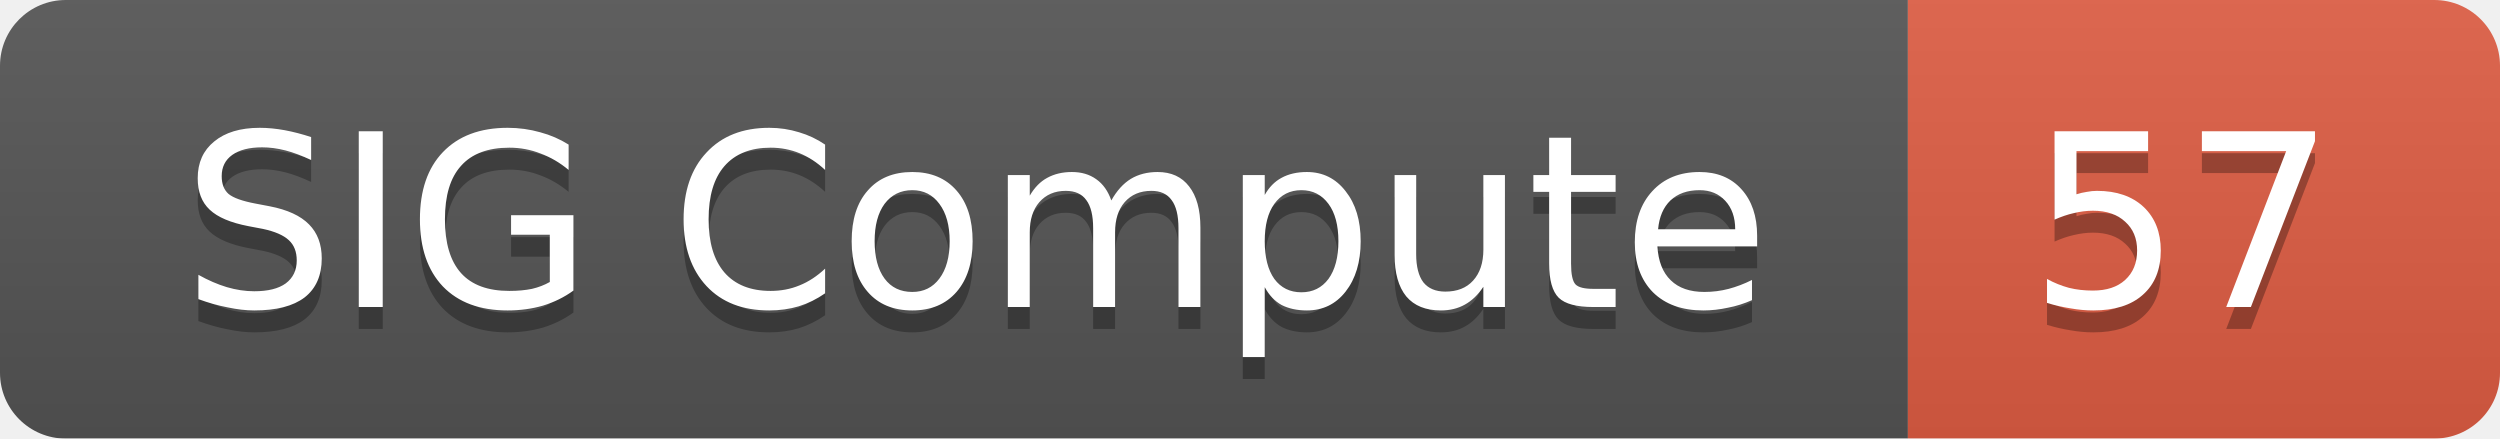
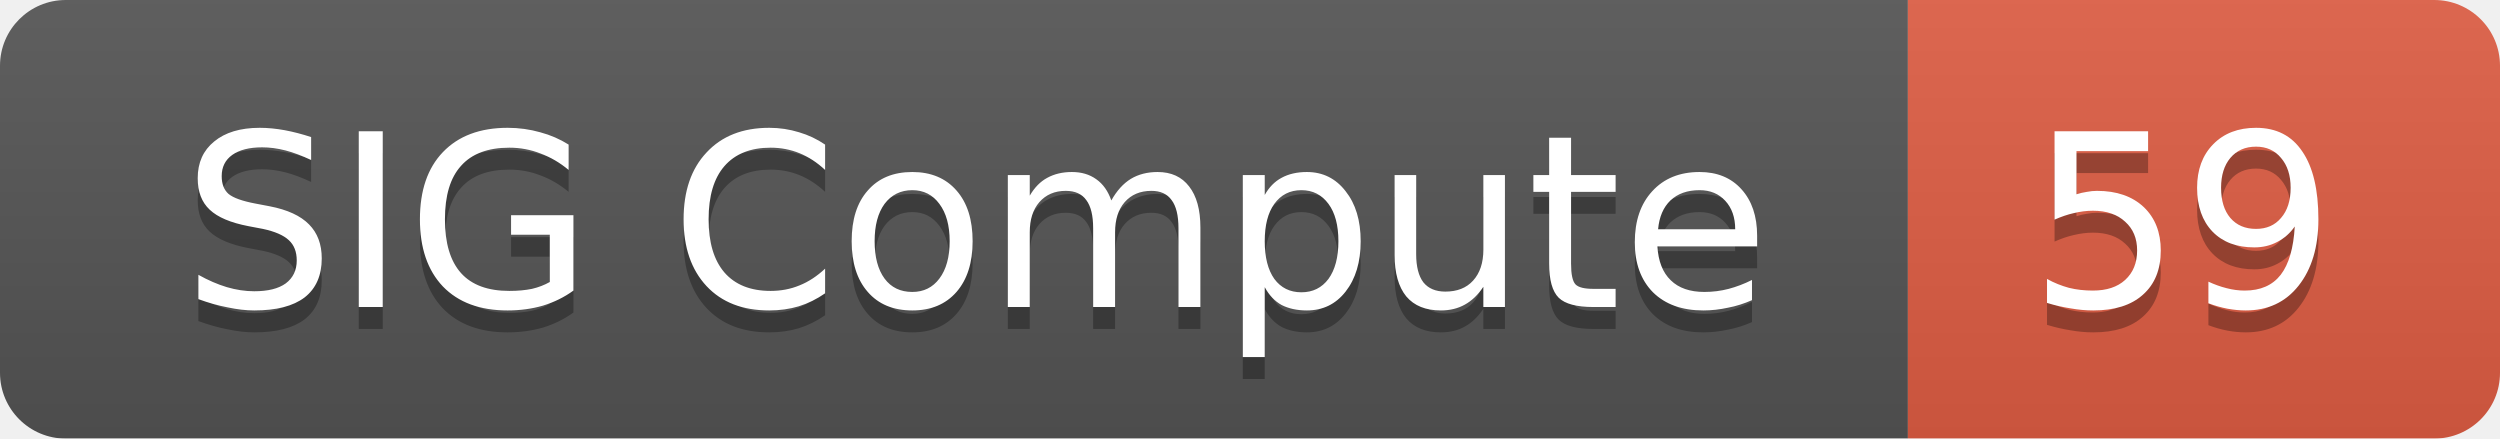
<svg xmlns="http://www.w3.org/2000/svg" width="114" height="20">
  <linearGradient id="smooth" x2="0" y2="100%">
    <stop offset="0" stop-color="#bbb" stop-opacity=".1" />
    <stop offset="1" stop-opacity=".1" />
  </linearGradient>
  <mask id="round">
    <rect width="114" height="20" rx="3" fill="#fff" />
  </mask>
  <g mask="url(#round)">
    <rect width="87" height="20" fill="#555" />
    <rect x="87" width="27" height="20" fill="#e05d44" />
    <rect width="114" height="20" fill="url(#smooth)" />
  </g>
  <g fill="#fff" text-anchor="middle" font-family="DejaVu Sans,Verdana,Geneva,sans-serif" font-size="11">
    <text x="44.5" y="15" fill="#010101" fill-opacity=".3">SIG Compute</text>
    <text x="44.5" y="14">SIG Compute</text>
-     <text x="99.5" y="15" fill="#010101" fill-opacity=".3">57</text>
-     <text x="99.5" y="14">57</text>
+     <text x="99.5" y="15" fill="#010101" fill-opacity=".3">59</text>
+     <text x="99.5" y="14">59</text>
  </g>
</svg>
